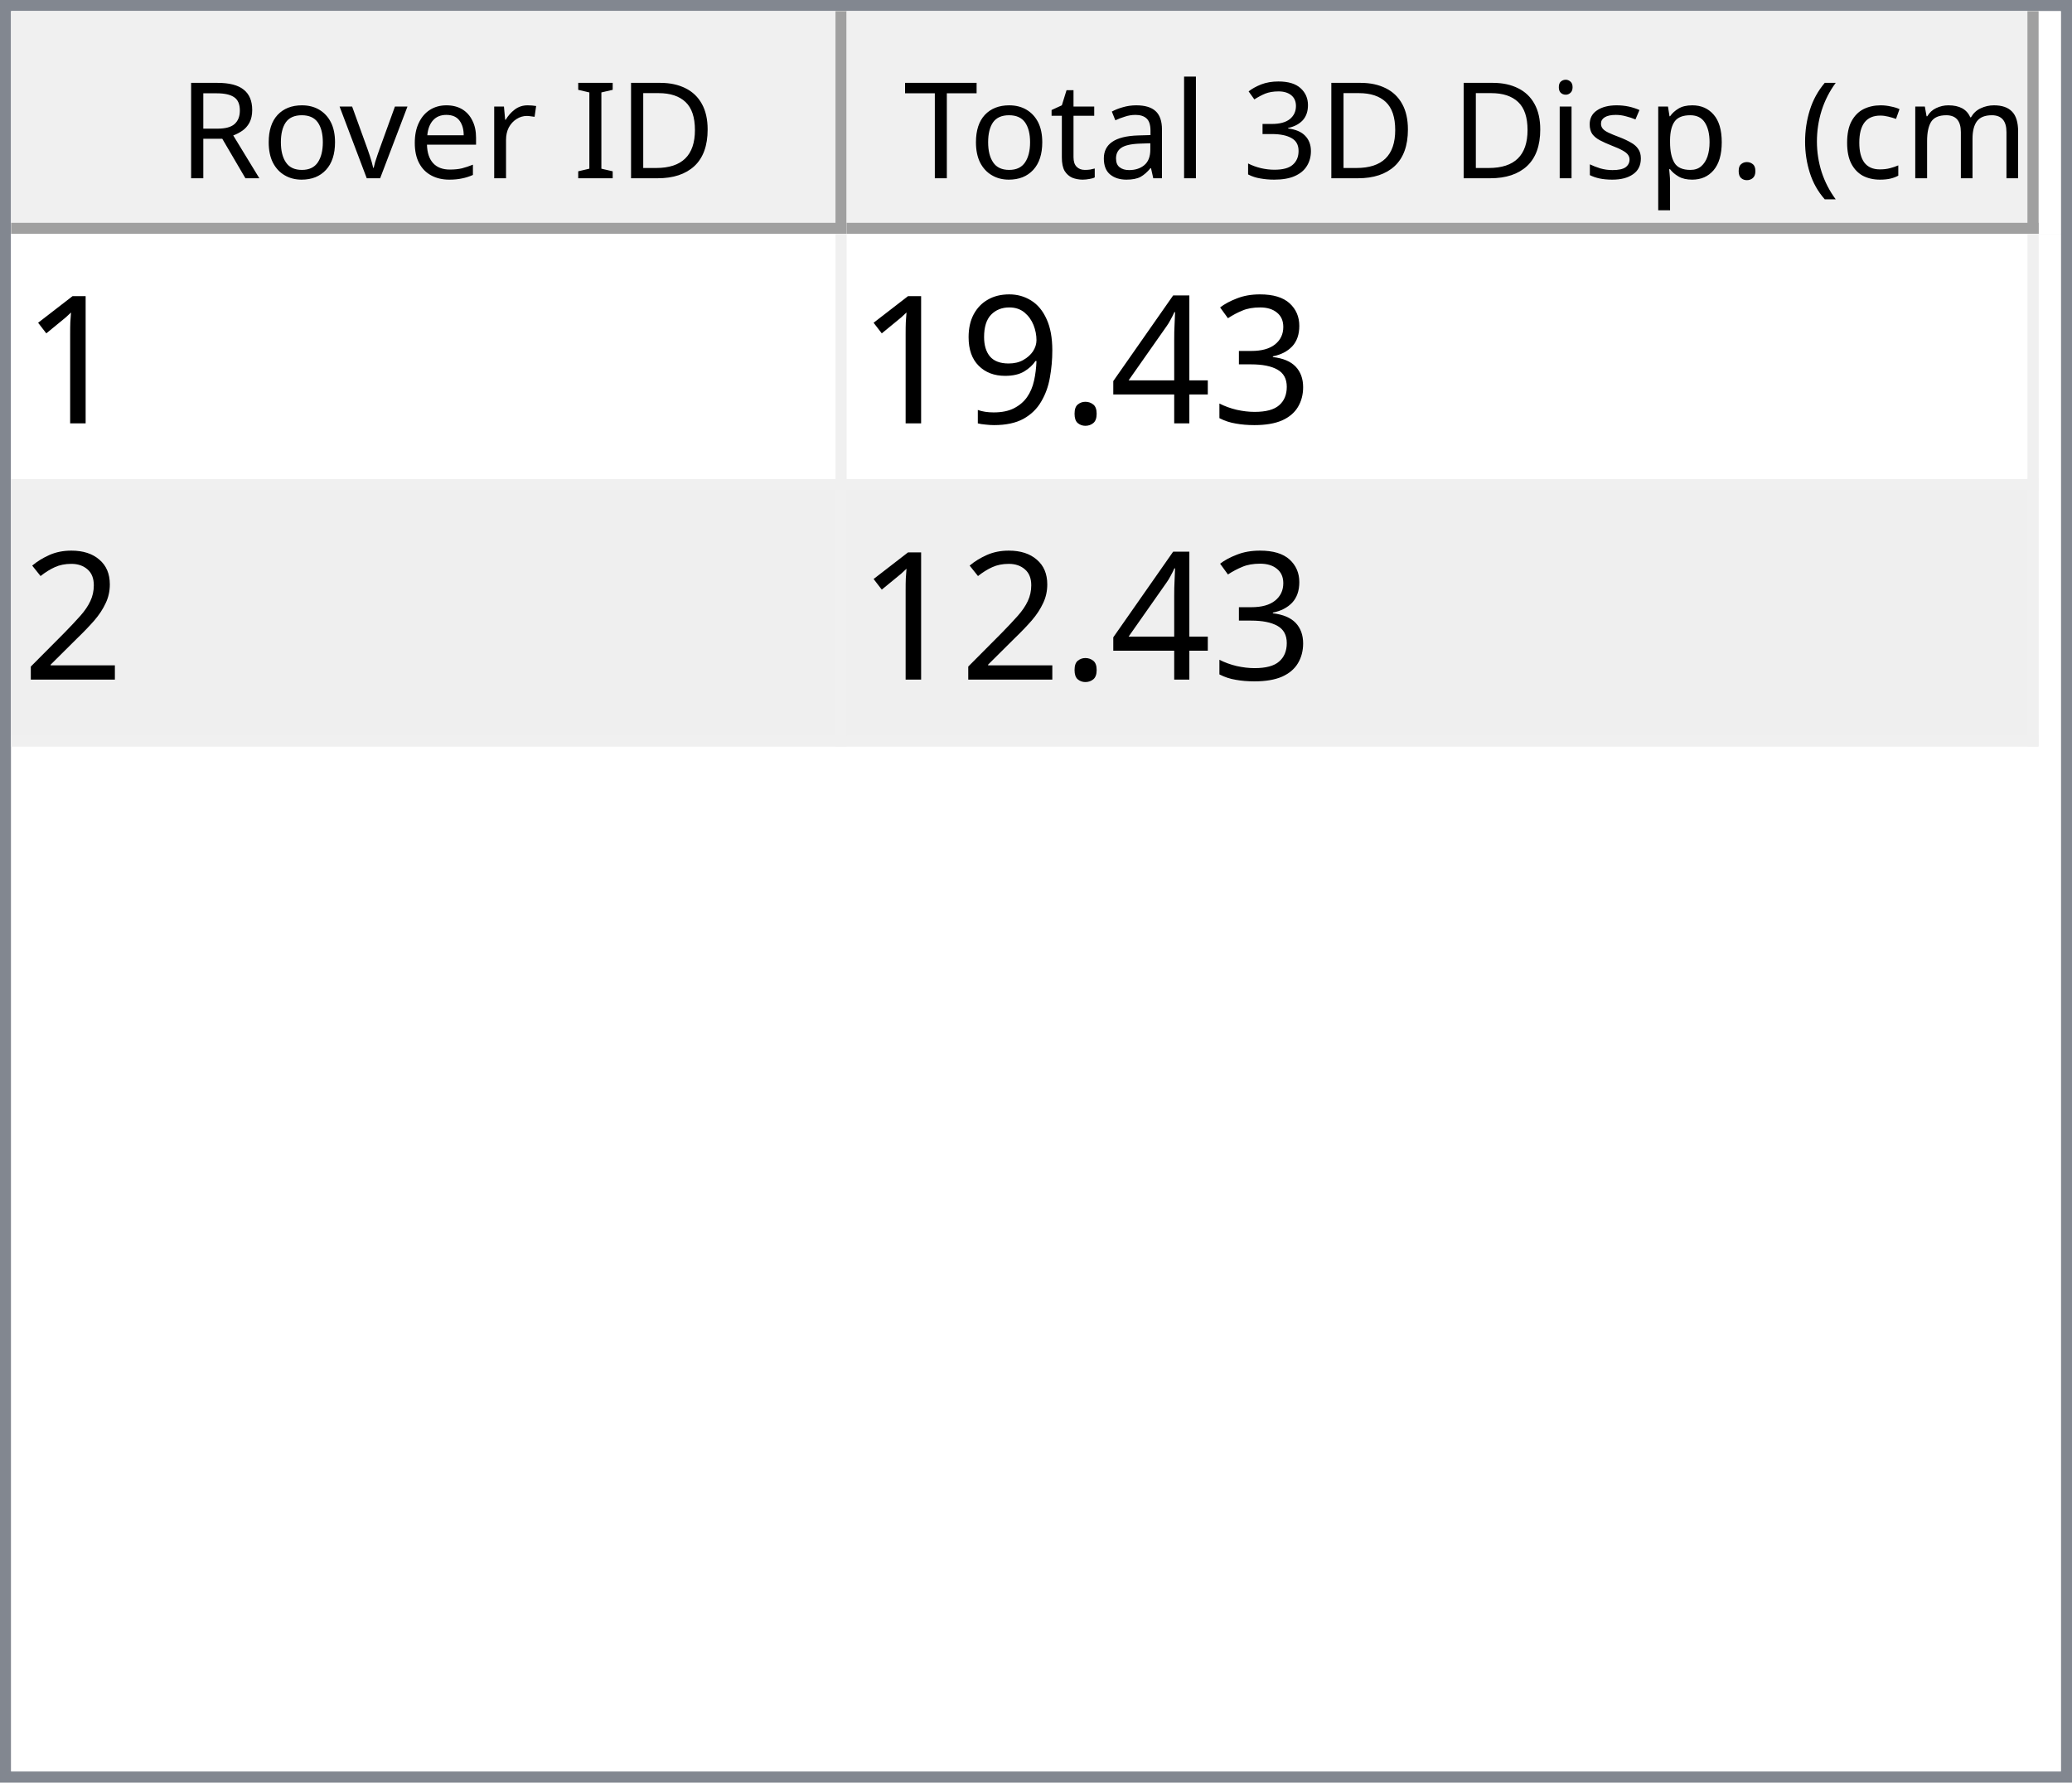
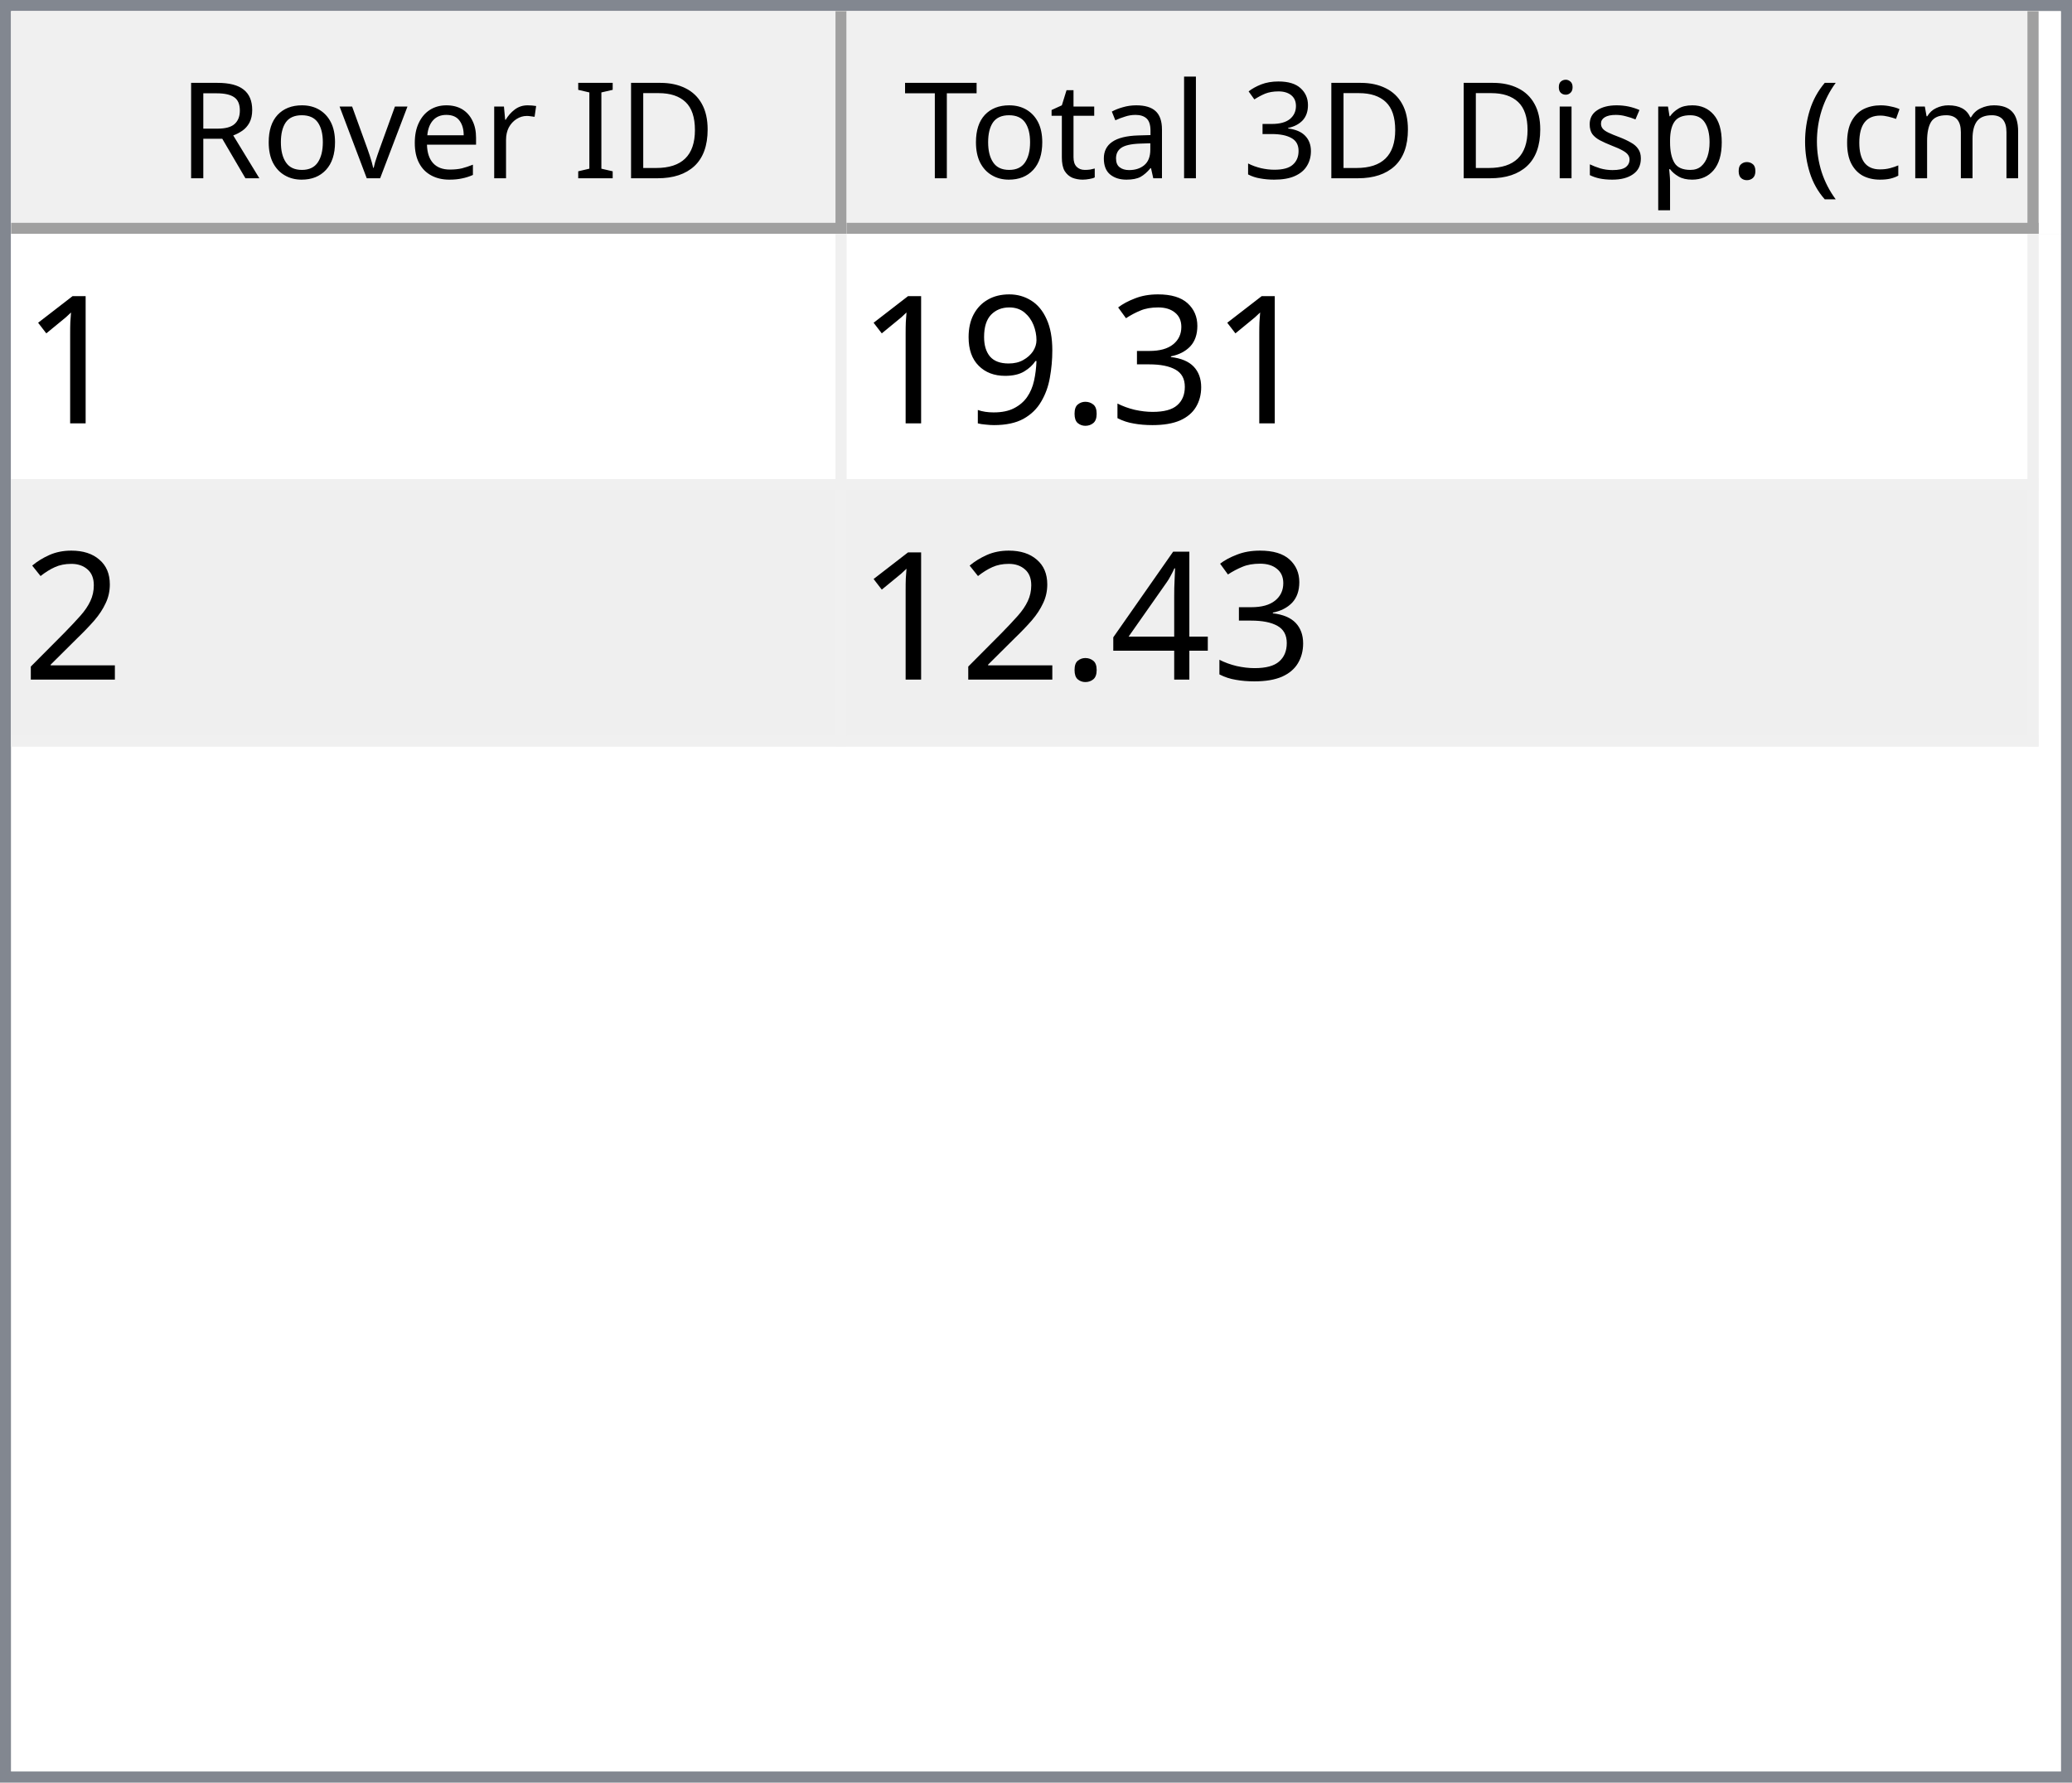
<svg xmlns="http://www.w3.org/2000/svg" style="fill-opacity:1; color-rendering:auto; color-interpolation:auto; text-rendering:auto; stroke:black; stroke-linecap:square; stroke-miterlimit:10; shape-rendering:auto; stroke-opacity:1; fill:black; stroke-dasharray:none; font-weight:normal; stroke-width:1; font-family:'Dialog'; font-style:normal; stroke-linejoin:miter; font-size:12px; stroke-dashoffset:0; image-rendering:auto;" width="186" height="160">
  <defs id="genericDefs" />
  <g>
    <defs id="defs1">
      <clipPath clipPathUnits="userSpaceOnUse" id="clipPath1">
        <path d="M0 0 L186 0 L186 160 L0 160 L0 0 Z" />
      </clipPath>
      <clipPath clipPathUnits="userSpaceOnUse" id="clipPath2">
        <path d="M0 0 L0 160 L186 160 L186 0 Z" />
      </clipPath>
      <clipPath clipPathUnits="userSpaceOnUse" id="clipPath3">
        <path d="M0 0 L0 20 L184 20 L184 0 Z" />
      </clipPath>
      <clipPath clipPathUnits="userSpaceOnUse" id="clipPath4">
        <path d="M0 0 L0 20 L75 20 L75 0 Z" />
      </clipPath>
      <clipPath clipPathUnits="userSpaceOnUse" id="clipPath5">
        <path d="M1 1 L1 19 L74 19 L74 1 Z" />
      </clipPath>
      <clipPath clipPathUnits="userSpaceOnUse" id="clipPath6">
        <path d="M0 0 L0 18 L73 18 L73 0 Z" />
      </clipPath>
      <clipPath clipPathUnits="userSpaceOnUse" id="clipPath7">
        <path d="M-0.5 -0.5 L-0.5 19.5 L74.5 19.5 L74.5 -0.5 Z" />
      </clipPath>
      <clipPath clipPathUnits="userSpaceOnUse" id="clipPath8">
        <path d="M0 0 L0 20 L107 20 L107 0 Z" />
      </clipPath>
      <clipPath clipPathUnits="userSpaceOnUse" id="clipPath9">
        <path d="M1 1 L1 19 L106 19 L106 1 Z" />
      </clipPath>
      <clipPath clipPathUnits="userSpaceOnUse" id="clipPath10">
        <path d="M0 0 L0 18 L105 18 L105 0 Z" />
      </clipPath>
      <clipPath clipPathUnits="userSpaceOnUse" id="clipPath11">
        <path d="M-0.5 -0.5 L-0.5 19.5 L106.5 19.5 L106.5 -0.5 Z" />
      </clipPath>
      <clipPath clipPathUnits="userSpaceOnUse" id="clipPath12">
        <path d="M0 0 L0 138 L184 138 L184 0 Z" />
      </clipPath>
      <clipPath clipPathUnits="userSpaceOnUse" id="clipPath13">
        <path d="M0 0 L0 46 L182 46 L182 0 Z" />
      </clipPath>
      <clipPath clipPathUnits="userSpaceOnUse" id="clipPath14">
        <path d="M-0.5 -0.5 L-0.5 45.5 L181.5 45.5 L181.5 -0.5 Z" />
      </clipPath>
      <clipPath clipPathUnits="userSpaceOnUse" id="clipPath15">
        <path d="M0 0 L0 22 L74 22 L74 0 Z" />
      </clipPath>
      <clipPath clipPathUnits="userSpaceOnUse" id="clipPath16">
        <path d="M0 0 L0 22 L106 22 L106 0 Z" />
      </clipPath>
      <font horiz-adv-x="64.551" id="font1">
        <font-face ascent="107.91" descent="25.098" units-per-em="100" style="font-style:normal; font-family:Segoe UI; font-weight:normal;" />
        <missing-glyph horiz-adv-x="64.551" d="M8.109 0 L8.109 68.266 L56.453 68.266 L56.453 0 L8.109 0 ZM15.328 7.234 L49.219 7.234 L49.219 61.031 L15.328 61.031 L15.328 7.234 Z" />
        <glyph unicode="D" horiz-adv-x="70.117" d="M9.188 0 L9.188 70.016 L28.516 70.016 Q65.531 70.016 65.531 35.891 Q65.531 19.672 55.25 9.836 Q44.969 0 27.734 0 L9.188 0 ZM17.391 62.594 L17.391 7.422 L27.828 7.422 Q41.609 7.422 49.273 14.797 Q56.938 22.172 56.938 35.688 Q56.938 62.594 28.328 62.594 L17.391 62.594 Z" />
        <glyph unicode="I" horiz-adv-x="26.611" d="M17.391 0 L9.188 0 L9.188 70.016 L17.391 70.016 L17.391 0 Z" />
        <glyph unicode=" " horiz-adv-x="27.393" d="" />
        <glyph unicode="r" horiz-adv-x="34.766" d="M34.188 41.891 Q32.078 43.5 28.125 43.5 Q23 43.5 19.555 38.672 Q16.109 33.844 16.109 25.484 L16.109 0 L8.109 0 L8.109 50 L16.109 50 L16.109 39.703 L16.312 39.703 Q18.016 44.969 21.531 47.922 Q25.047 50.875 29.391 50.875 Q32.516 50.875 34.188 50.203 L34.188 41.891 Z" />
        <glyph unicode="e" horiz-adv-x="52.295" d="M48.297 23 L12.984 23 Q13.188 14.656 17.484 10.109 Q21.781 5.562 29.297 5.562 Q37.75 5.562 44.828 11.141 L44.828 3.609 Q38.234 -1.172 27.391 -1.172 Q16.797 -1.172 10.742 5.641 Q4.688 12.453 4.688 24.812 Q4.688 36.469 11.305 43.82 Q17.922 51.172 27.734 51.172 Q37.547 51.172 42.922 44.828 Q48.297 38.484 48.297 27.203 L48.297 23 ZM40.094 29.781 Q40.047 36.719 36.75 40.578 Q33.453 44.438 27.594 44.438 Q21.922 44.438 17.969 40.383 Q14.016 36.328 13.094 29.781 L40.094 29.781 Z" />
        <glyph unicode="v" horiz-adv-x="47.9" d="M47.406 50 L27.484 0 L19.625 0 L0.688 50 L9.469 50 L22.172 13.672 Q23.578 9.672 23.922 6.688 L24.125 6.688 Q24.609 10.453 25.688 13.484 L38.969 50 L47.406 50 Z" />
        <glyph unicode="o" horiz-adv-x="58.594" d="M29 -1.172 Q17.922 -1.172 11.305 5.836 Q4.688 12.844 4.688 24.422 Q4.688 37.016 11.57 44.094 Q18.453 51.172 30.172 51.172 Q41.359 51.172 47.633 44.289 Q53.906 37.406 53.906 25.203 Q53.906 13.234 47.141 6.031 Q40.375 -1.172 29 -1.172 ZM29.594 44.438 Q21.875 44.438 17.383 39.188 Q12.891 33.938 12.891 24.703 Q12.891 15.828 17.43 10.695 Q21.969 5.562 29.594 5.562 Q37.359 5.562 41.531 10.594 Q45.703 15.625 45.703 24.906 Q45.703 34.281 41.531 39.359 Q37.359 44.438 29.594 44.438 Z" />
        <glyph unicode="R" horiz-adv-x="59.814" d="M59.375 0 L49.609 0 L37.891 19.625 Q36.281 22.359 34.766 24.289 Q33.25 26.219 31.664 27.438 Q30.078 28.656 28.25 29.219 Q26.422 29.781 24.125 29.781 L17.391 29.781 L17.391 0 L9.188 0 L9.188 70.016 L30.078 70.016 Q34.672 70.016 38.555 68.867 Q42.438 67.719 45.289 65.375 Q48.141 63.031 49.758 59.547 Q51.375 56.062 51.375 51.375 Q51.375 47.703 50.273 44.656 Q49.172 41.609 47.148 39.211 Q45.125 36.812 42.266 35.133 Q39.406 33.453 35.844 32.516 L35.844 32.328 Q37.594 31.547 38.891 30.547 Q40.188 29.547 41.359 28.18 Q42.531 26.812 43.68 25.078 Q44.828 23.344 46.234 21.047 L59.375 0 ZM17.391 62.594 L17.391 37.203 L28.516 37.203 Q31.594 37.203 34.203 38.133 Q36.812 39.062 38.719 40.797 Q40.625 42.531 41.703 45.047 Q42.781 47.562 42.781 50.688 Q42.781 56.297 39.141 59.445 Q35.5 62.594 28.609 62.594 L17.391 62.594 Z" />
        <glyph unicode=")" horiz-adv-x="30.176" d="M8.297 -15.922 L1.172 -15.922 Q16.406 2.344 16.406 26.812 Q16.406 51.469 1.078 70.016 L8.297 70.016 Q23.531 52.156 23.531 26.703 Q23.531 1.375 8.297 -15.922 Z" />
        <glyph unicode="m" horiz-adv-x="86.133" d="M79.109 0 L71.094 0 L71.094 28.719 Q71.094 37.016 68.531 40.727 Q65.969 44.438 59.906 44.438 Q54.781 44.438 51.195 39.75 Q47.609 35.062 47.609 28.516 L47.609 0 L39.594 0 L39.594 29.688 Q39.594 44.438 28.219 44.438 Q22.953 44.438 19.531 40.016 Q16.109 35.594 16.109 28.516 L16.109 0 L8.109 0 L8.109 50 L16.109 50 L16.109 42.094 L16.312 42.094 Q21.625 51.172 31.844 51.172 Q36.969 51.172 40.773 48.312 Q44.578 45.453 46 40.828 Q51.562 51.172 62.594 51.172 Q79.109 51.172 79.109 30.812 L79.109 0 Z" />
        <glyph unicode="c" horiz-adv-x="46.191" d="M42.188 2.297 Q36.422 -1.172 28.516 -1.172 Q17.828 -1.172 11.258 5.789 Q4.688 12.75 4.688 23.828 Q4.688 36.188 11.766 43.68 Q18.844 51.172 30.672 51.172 Q37.25 51.172 42.281 48.734 L42.281 40.531 Q36.719 44.438 30.375 44.438 Q22.703 44.438 17.797 38.945 Q12.891 33.453 12.891 24.516 Q12.891 15.719 17.508 10.641 Q22.125 5.562 29.891 5.562 Q36.422 5.562 42.188 9.906 L42.188 2.297 Z" />
        <glyph unicode="(" horiz-adv-x="30.176" d="M29.109 -15.922 L21.969 -15.922 Q6.844 1.375 6.844 26.703 Q6.844 52.156 21.969 70.016 L29.203 70.016 Q13.875 51.469 13.875 26.812 Q13.875 2.344 29.109 -15.922 Z" />
        <glyph unicode="." horiz-adv-x="21.68" d="M10.891 -1.078 Q8.641 -1.078 7.055 0.539 Q5.469 2.156 5.469 4.391 Q5.469 6.641 7.055 8.273 Q8.641 9.906 10.891 9.906 Q13.188 9.906 14.797 8.273 Q16.406 6.641 16.406 4.391 Q16.406 2.156 14.797 0.539 Q13.188 -1.078 10.891 -1.078 Z" />
        <glyph unicode="p" horiz-adv-x="58.789" d="M16.312 7.234 L16.109 7.234 L16.109 -23 L8.109 -23 L8.109 50 L16.109 50 L16.109 41.219 L16.312 41.219 Q22.219 51.172 33.594 51.172 Q43.266 51.172 48.688 44.461 Q54.109 37.75 54.109 26.469 Q54.109 13.922 48 6.375 Q41.891 -1.172 31.297 -1.172 Q21.578 -1.172 16.312 7.234 ZM16.109 27.391 L16.109 20.406 Q16.109 14.203 20.141 9.883 Q24.172 5.562 30.375 5.562 Q37.641 5.562 41.773 11.133 Q45.906 16.703 45.906 26.609 Q45.906 34.969 42.047 39.703 Q38.188 44.438 31.594 44.438 Q24.609 44.438 20.359 39.578 Q16.109 34.719 16.109 27.391 Z" />
        <glyph unicode="s" horiz-adv-x="42.432" d="M5.078 1.812 L5.078 10.406 Q11.625 5.562 19.484 5.562 Q30.031 5.562 30.031 12.594 Q30.031 14.594 29.125 15.992 Q28.219 17.391 26.68 18.461 Q25.141 19.531 23.07 20.383 Q21 21.234 18.609 22.172 Q15.281 23.484 12.766 24.828 Q10.25 26.172 8.57 27.859 Q6.891 29.547 6.031 31.695 Q5.172 33.844 5.172 36.719 Q5.172 40.234 6.789 42.945 Q8.406 45.656 11.086 47.484 Q13.766 49.312 17.211 50.242 Q20.656 51.172 24.312 51.172 Q30.812 51.172 35.938 48.922 L35.938 40.828 Q30.422 44.438 23.25 44.438 Q21 44.438 19.195 43.922 Q17.391 43.406 16.094 42.477 Q14.797 41.547 14.086 40.258 Q13.375 38.969 13.375 37.406 Q13.375 35.453 14.086 34.133 Q14.797 32.812 16.164 31.789 Q17.531 30.766 19.484 29.938 Q21.438 29.109 23.922 28.125 Q27.25 26.859 29.883 25.516 Q32.516 24.172 34.375 22.484 Q36.234 20.797 37.234 18.602 Q38.234 16.406 38.234 13.375 Q38.234 9.672 36.602 6.938 Q34.969 4.203 32.234 2.398 Q29.5 0.594 25.93 -0.289 Q22.359 -1.172 18.453 -1.172 Q10.75 -1.172 5.078 1.812 Z" />
        <glyph unicode="i" horiz-adv-x="24.219" d="M12.203 62.703 Q10.062 62.703 8.547 64.164 Q7.031 65.625 7.031 67.875 Q7.031 70.125 8.547 71.609 Q10.062 73.094 12.203 73.094 Q14.406 73.094 15.945 71.609 Q17.484 70.125 17.484 67.875 Q17.484 65.719 15.945 64.211 Q14.406 62.703 12.203 62.703 ZM16.109 0 L8.109 0 L8.109 50 L16.109 50 L16.109 0 Z" />
        <glyph unicode="3" horiz-adv-x="53.906" d="M46.531 19.828 Q46.531 15.094 44.75 11.211 Q42.969 7.328 39.719 4.57 Q36.469 1.812 31.93 0.297 Q27.391 -1.219 21.922 -1.219 Q11.922 -1.219 6 2.594 L6 11.188 Q13.094 5.609 22.219 5.609 Q25.875 5.609 28.828 6.539 Q31.781 7.469 33.906 9.227 Q36.031 10.984 37.18 13.477 Q38.328 15.969 38.328 19.094 Q38.328 32.812 18.797 32.812 L12.984 32.812 L12.984 39.594 L18.5 39.594 Q35.797 39.594 35.797 52.484 Q35.797 64.406 22.609 64.406 Q15.188 64.406 8.688 59.422 L8.688 67.188 Q15.375 71.188 24.609 71.188 Q29 71.188 32.57 69.969 Q36.141 68.75 38.68 66.555 Q41.219 64.359 42.609 61.281 Q44 58.203 44 54.5 Q44 40.672 30.031 36.719 L30.031 36.531 Q33.594 36.141 36.625 34.797 Q39.656 33.453 41.852 31.305 Q44.047 29.156 45.289 26.25 Q46.531 23.344 46.531 19.828 Z" />
        <glyph unicode="l" horiz-adv-x="24.219" d="M16.109 0 L8.109 0 L8.109 74.031 L16.109 74.031 L16.109 0 Z" />
        <glyph unicode="a" horiz-adv-x="50.879" d="M43.891 0 L35.891 0 L35.891 7.812 L35.688 7.812 Q30.469 -1.172 20.312 -1.172 Q12.844 -1.172 8.617 2.781 Q4.391 6.734 4.391 13.281 Q4.391 27.297 20.906 29.594 L35.891 31.688 Q35.891 44.438 25.594 44.438 Q16.547 44.438 9.281 38.281 L9.281 46.484 Q16.656 51.172 26.266 51.172 Q43.891 51.172 43.891 32.516 L43.891 0 ZM35.891 25.297 L23.828 23.641 Q18.266 22.859 15.43 20.875 Q12.594 18.891 12.594 13.875 Q12.594 10.203 15.211 7.883 Q17.828 5.562 22.172 5.562 Q28.125 5.562 32.008 9.742 Q35.891 13.922 35.891 20.312 L35.891 25.297 Z" />
        <glyph unicode="t" horiz-adv-x="33.887" d="M31.297 0.484 Q28.469 -1.078 23.828 -1.078 Q10.688 -1.078 10.688 13.578 L10.688 43.172 L2.094 43.172 L2.094 50 L10.688 50 L10.688 62.203 L18.703 64.797 L18.703 50 L31.297 50 L31.297 43.172 L18.703 43.172 L18.703 14.984 Q18.703 9.969 20.414 7.82 Q22.125 5.672 26.078 5.672 Q29.109 5.672 31.297 7.328 L31.297 0.484 Z" />
        <glyph unicode="T" horiz-adv-x="52.393" d="M50.594 62.594 L30.375 62.594 L30.375 0 L22.172 0 L22.172 62.594 L2 62.594 L2 70.016 L50.594 70.016 L50.594 62.594 Z" />
      </font>
      <font horiz-adv-x="75.0" id="font2">
        <font-face ascent="100.537" descent="21.973" units-per-em="100" style="font-style:normal; font-family:sans-serif; font-weight:normal;" />
        <missing-glyph horiz-adv-x="75.0" d="M12.5 0 L12.5 62.5 L62.5 62.5 L62.5 0 L12.5 0 ZM14.062 1.562 L60.938 1.562 L60.938 60.938 L14.062 60.938 L14.062 1.562 Z" />
        <glyph unicode="1" horiz-adv-x="55.615" d="M37.25 0 L28.469 0 L28.469 56 Q25.297 52.984 20.141 49.953 Q14.984 46.922 10.891 45.406 L10.891 53.906 Q18.266 57.375 23.781 62.305 Q29.297 67.234 31.594 71.875 L37.25 71.875 L37.25 0 Z" />
        <glyph unicode="3" horiz-adv-x="55.615" d="M4.203 18.891 L12.984 20.062 Q14.5 12.594 18.141 9.297 Q21.781 6 27 6 Q33.203 6 37.477 10.297 Q41.75 14.594 41.75 20.953 Q41.75 27 37.797 30.93 Q33.844 34.859 27.734 34.859 Q25.25 34.859 21.531 33.891 L22.516 41.609 Q23.391 41.5 23.922 41.5 Q29.547 41.5 34.039 44.43 Q38.531 47.359 38.531 53.469 Q38.531 58.297 35.258 61.477 Q31.984 64.656 26.812 64.656 Q21.688 64.656 18.266 61.43 Q14.844 58.203 13.875 51.766 L5.078 53.328 Q6.688 62.156 12.398 67.016 Q18.109 71.875 26.609 71.875 Q32.469 71.875 37.398 69.359 Q42.328 66.844 44.945 62.5 Q47.562 58.156 47.562 53.266 Q47.562 48.641 45.07 44.828 Q42.578 41.016 37.703 38.766 Q44.047 37.312 47.562 32.695 Q51.078 28.078 51.078 21.141 Q51.078 11.766 44.242 5.25 Q37.406 -1.266 26.953 -1.266 Q17.531 -1.266 11.305 4.352 Q5.078 9.969 4.203 18.891 Z" />
-         <glyph unicode="4" horiz-adv-x="55.615" d="M32.328 0 L32.328 17.141 L1.266 17.141 L1.266 25.203 L33.938 71.578 L41.109 71.578 L41.109 25.203 L50.781 25.203 L50.781 17.141 L41.109 17.141 L41.109 0 L32.328 0 ZM32.328 25.203 L32.328 57.469 L9.906 25.203 L32.328 25.203 Z" />
        <glyph unicode="." horiz-adv-x="27.783" d="M9.078 0 L9.078 10.016 L19.094 10.016 L19.094 0 L9.078 0 Z" />
        <glyph unicode="9" horiz-adv-x="55.615" d="M5.469 16.547 L13.922 17.328 Q14.984 11.375 18.016 8.688 Q21.047 6 25.781 6 Q29.828 6 32.883 7.859 Q35.938 9.719 37.891 12.82 Q39.844 15.922 41.164 21.195 Q42.484 26.469 42.484 31.938 Q42.484 32.516 42.438 33.688 Q39.797 29.5 35.234 26.883 Q30.672 24.266 25.344 24.266 Q16.453 24.266 10.305 30.711 Q4.156 37.156 4.156 47.703 Q4.156 58.594 10.578 65.234 Q17 71.875 26.656 71.875 Q33.641 71.875 39.43 68.117 Q45.219 64.359 48.219 57.398 Q51.219 50.438 51.219 37.25 Q51.219 23.531 48.242 15.406 Q45.266 7.281 39.383 3.031 Q33.5 -1.219 25.594 -1.219 Q17.188 -1.219 11.867 3.445 Q6.547 8.109 5.469 16.547 ZM41.453 48.141 Q41.453 55.719 37.43 60.156 Q33.406 64.594 27.734 64.594 Q21.875 64.594 17.531 59.812 Q13.188 55.031 13.188 47.406 Q13.188 40.578 17.312 36.305 Q21.438 32.031 27.484 32.031 Q33.594 32.031 37.523 36.305 Q41.453 40.578 41.453 48.141 Z" />
        <glyph unicode="2" horiz-adv-x="55.615" d="M50.344 8.453 L50.344 0 L3.031 0 Q2.938 3.172 4.047 6.109 Q5.859 10.938 9.836 15.625 Q13.812 20.312 21.344 26.469 Q33.016 36.031 37.117 41.625 Q41.219 47.219 41.219 52.203 Q41.219 57.422 37.477 61.008 Q33.734 64.594 27.734 64.594 Q21.391 64.594 17.578 60.789 Q13.766 56.984 13.719 50.25 L4.688 51.172 Q5.609 61.281 11.664 66.578 Q17.719 71.875 27.938 71.875 Q38.234 71.875 44.242 66.164 Q50.25 60.453 50.25 52 Q50.25 47.703 48.492 43.555 Q46.734 39.406 42.656 34.812 Q38.578 30.219 29.109 22.219 Q21.188 15.578 18.945 13.211 Q16.703 10.844 15.234 8.453 L50.344 8.453 Z" />
+         <glyph unicode="4" horiz-adv-x="55.615" d="M32.328 0 L32.328 17.141 L1.266 17.141 L1.266 25.203 L33.938 71.578 L41.109 71.578 L41.109 25.203 L50.781 25.203 L50.781 17.141 L41.109 17.141 L41.109 0 L32.328 0 ZM32.328 25.203 L32.328 57.469 L9.906 25.203 L32.328 25.203 Z" />
      </font>
    </defs>
    <g style="fill:white; stroke:white;">
      <rect x="0" y="0" width="186" style="clip-path:url(#clipPath1); stroke:none;" height="160" />
    </g>
    <g style="fill:white; text-rendering:optimizeSpeed; color-rendering:optimizeSpeed; image-rendering:optimizeSpeed; shape-rendering:crispEdges; stroke:white; color-interpolation:sRGB;">
      <rect x="0" width="186" height="160" y="0" style="stroke:none;" />
      <path style="stroke:none;" d="M0 160 L186 160 L186 0 L0 0 Z" />
    </g>
    <g style="fill:rgb(240,240,240); font-family:'Segoe UI'; stroke:rgb(240,240,240);">
      <rect x="0" y="0" width="186" style="clip-path:url(#clipPath2); stroke:none;" height="160" />
    </g>
    <g style="fill:rgb(130,135,144); font-family:'Segoe UI'; stroke:rgb(130,135,144);">
      <path d="M0 0 L186 0 L186 160 L0 160 L0 0 ZM1 1 L185 1 L185 159 L1 159 L1 1 Z" style="fill-rule:evenodd; clip-path:url(#clipPath2); stroke:none;" />
    </g>
    <g style="fill:white; font-family:'Segoe UI'; stroke:white;" transform="translate(1,1)">
      <rect x="0" y="0" width="184" style="clip-path:url(#clipPath3); stroke:none;" height="20" />
    </g>
    <g style="fill:rgb(240,240,240); font-family:'Segoe UI'; stroke:rgb(240,240,240);" transform="translate(1,1)">
      <rect x="0" y="0" width="75" style="clip-path:url(#clipPath4); stroke:none;" height="20" />
    </g>
    <g style="font-family:'Segoe UI';" transform="translate(2,2)">
      <text x="14" xml:space="preserve" y="14" style="clip-path:url(#clipPath6); stroke:none;">Rover ID</text>
    </g>
    <g style="fill:rgb(160,160,160); font-family:'Segoe UI'; stroke:rgb(160,160,160); stroke-linejoin:bevel;" transform="translate(1.5,1.5)">
      <line x1="74" x2="74" y1="0" style="fill:none; clip-path:url(#clipPath7);" y2="19" />
    </g>
    <g style="fill:rgb(160,160,160); font-family:'Segoe UI'; stroke:rgb(160,160,160); stroke-linejoin:bevel;" transform="matrix(1,0,0,1,1,1) translate(0.5,0.5)">
      <line x1="0" x2="74" y1="19" style="fill:none; clip-path:url(#clipPath7);" y2="19" />
    </g>
    <g style="fill:rgb(240,240,240); font-family:'Segoe UI'; stroke:rgb(240,240,240);" transform="translate(76,1)">
      <rect x="0" y="0" width="107" style="clip-path:url(#clipPath8); stroke:none;" height="20" />
    </g>
    <g style="font-family:'Segoe UI';" transform="translate(77,2)">
      <text x="1" xml:space="preserve" y="14" style="clip-path:url(#clipPath10); stroke:none;"> Total 3D Disp. (cm)</text>
    </g>
    <g style="fill:rgb(160,160,160); font-family:'Segoe UI'; stroke:rgb(160,160,160); stroke-linejoin:bevel;" transform="translate(76.5,1.5)">
      <line x1="106" x2="106" y1="0" style="fill:none; clip-path:url(#clipPath11);" y2="19" />
    </g>
    <g style="fill:rgb(160,160,160); font-family:'Segoe UI'; stroke:rgb(160,160,160); stroke-linejoin:bevel;" transform="matrix(1,0,0,1,76,1) translate(0.5,0.5)">
      <line x1="0" x2="106" y1="19" style="fill:none; clip-path:url(#clipPath11);" y2="19" />
    </g>
    <g style="fill:white; font-family:'Segoe UI'; stroke:white;" transform="translate(1,21)">
      <rect x="0" y="0" width="184" style="clip-path:url(#clipPath12); stroke:none;" height="138" />
    </g>
    <g style="fill:rgb(240,240,240); font-size:16px; font-family:sans-serif; stroke:rgb(240,240,240);" transform="translate(1,21)">
      <rect x="0" y="0" width="182" style="clip-path:url(#clipPath13); stroke:none;" height="46" />
      <line transform="translate(0.5,0.5)" x1="0" x2="181" y1="22" style="clip-path:url(#clipPath14); fill:none; stroke-linejoin:bevel;" y2="22" />
    </g>
    <g transform="matrix(1,0,0,1,1,21) translate(0.5,0.5)" style="fill:rgb(240,240,240); font-size:16px; font-family:sans-serif; stroke:rgb(240,240,240); stroke-linejoin:bevel;">
      <line x1="0" x2="181" y1="45" style="fill:none; clip-path:url(#clipPath14);" y2="45" />
    </g>
    <g transform="matrix(1,0,0,1,1,21) translate(0.5,0.5)" style="fill:rgb(240,240,240); font-size:16px; font-family:sans-serif; stroke:rgb(240,240,240); stroke-linejoin:bevel;">
      <line x1="74" x2="74" y1="0" style="fill:none; clip-path:url(#clipPath14);" y2="45" />
    </g>
    <g transform="matrix(1,0,0,1,1,21) translate(0.5,0.5)" style="fill:rgb(240,240,240); font-size:16px; font-family:sans-serif; stroke:rgb(240,240,240); stroke-linejoin:bevel;">
      <line x1="181" x2="181" y1="0" style="fill:none; clip-path:url(#clipPath14);" y2="45" />
    </g>
    <g style="fill:white; font-size:16px; font-family:sans-serif; stroke:white;" transform="matrix(1,0,0,1,1,21)">
      <rect x="0" y="0" width="74" style="clip-path:url(#clipPath15); stroke:none;" height="22" />
      <text x="1" y="17" style="fill:black; clip-path:url(#clipPath15); stroke:none;" xml:space="preserve">1</text>
    </g>
    <g style="fill:white; font-size:16px; font-family:sans-serif; stroke:white;" transform="matrix(1,0,0,1,1,21) translate(75,0)">
      <rect x="0" y="0" width="106" style="clip-path:url(#clipPath16); stroke:none;" height="22" />
-       <text x="1" y="17" style="fill:black; clip-path:url(#clipPath16); stroke:none;" xml:space="preserve">19.43</text>
+       <text x="1" y="17" style="fill:black; clip-path:url(#clipPath16); stroke:none;" xml:space="preserve">19.31</text>
    </g>
    <g style="fill:rgb(239,239,239); font-size:16px; font-family:sans-serif; stroke:rgb(239,239,239);" transform="matrix(1,0,0,1,1,21) translate(0,23)">
      <rect x="0" y="0" width="74" style="clip-path:url(#clipPath15); stroke:none;" height="22" />
      <text x="1" y="17" style="fill:black; clip-path:url(#clipPath15); stroke:none;" xml:space="preserve">2</text>
    </g>
    <g style="fill:rgb(239,239,239); font-size:16px; font-family:sans-serif; stroke:rgb(239,239,239);" transform="matrix(1,0,0,1,1,21) translate(75,23)">
      <rect x="0" y="0" width="106" style="clip-path:url(#clipPath16); stroke:none;" height="22" />
      <text x="1" y="17" style="fill:black; clip-path:url(#clipPath16); stroke:none;" xml:space="preserve">12.43</text>
    </g>
  </g>
</svg>
